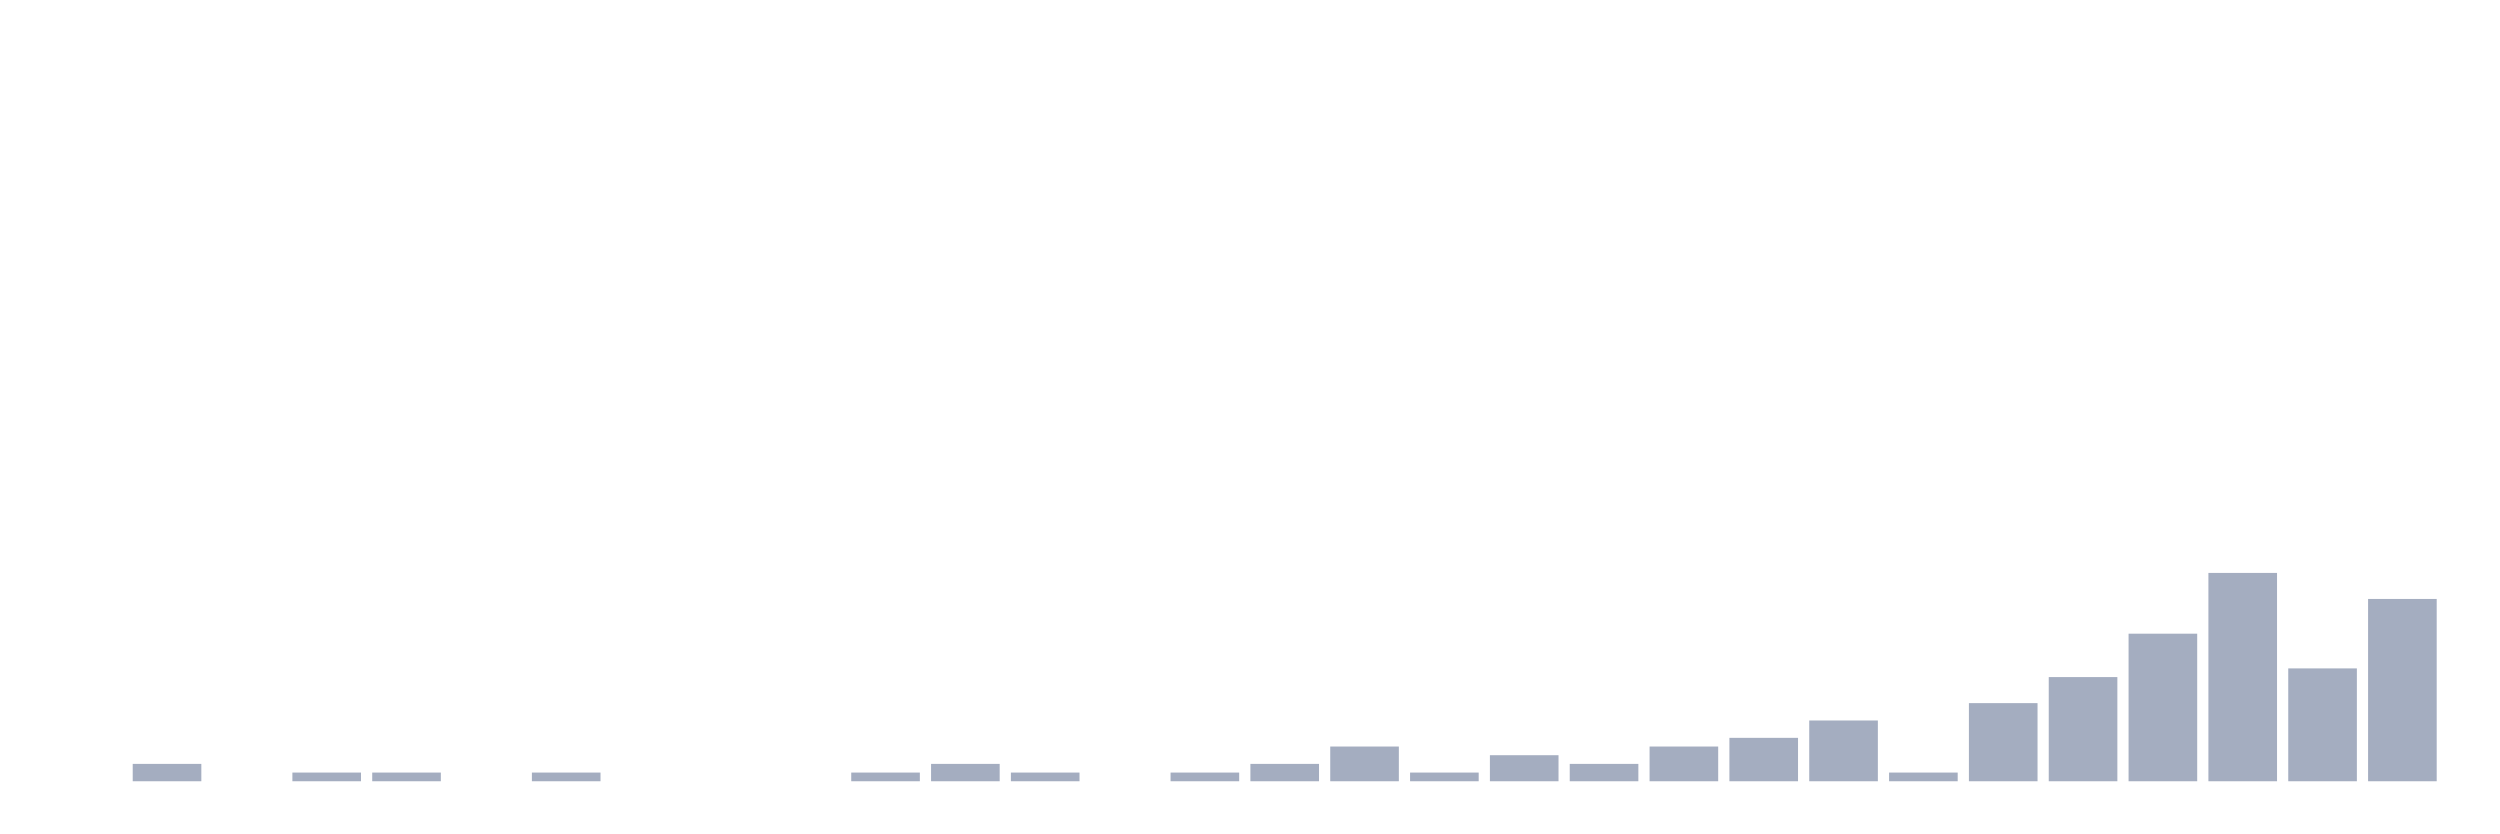
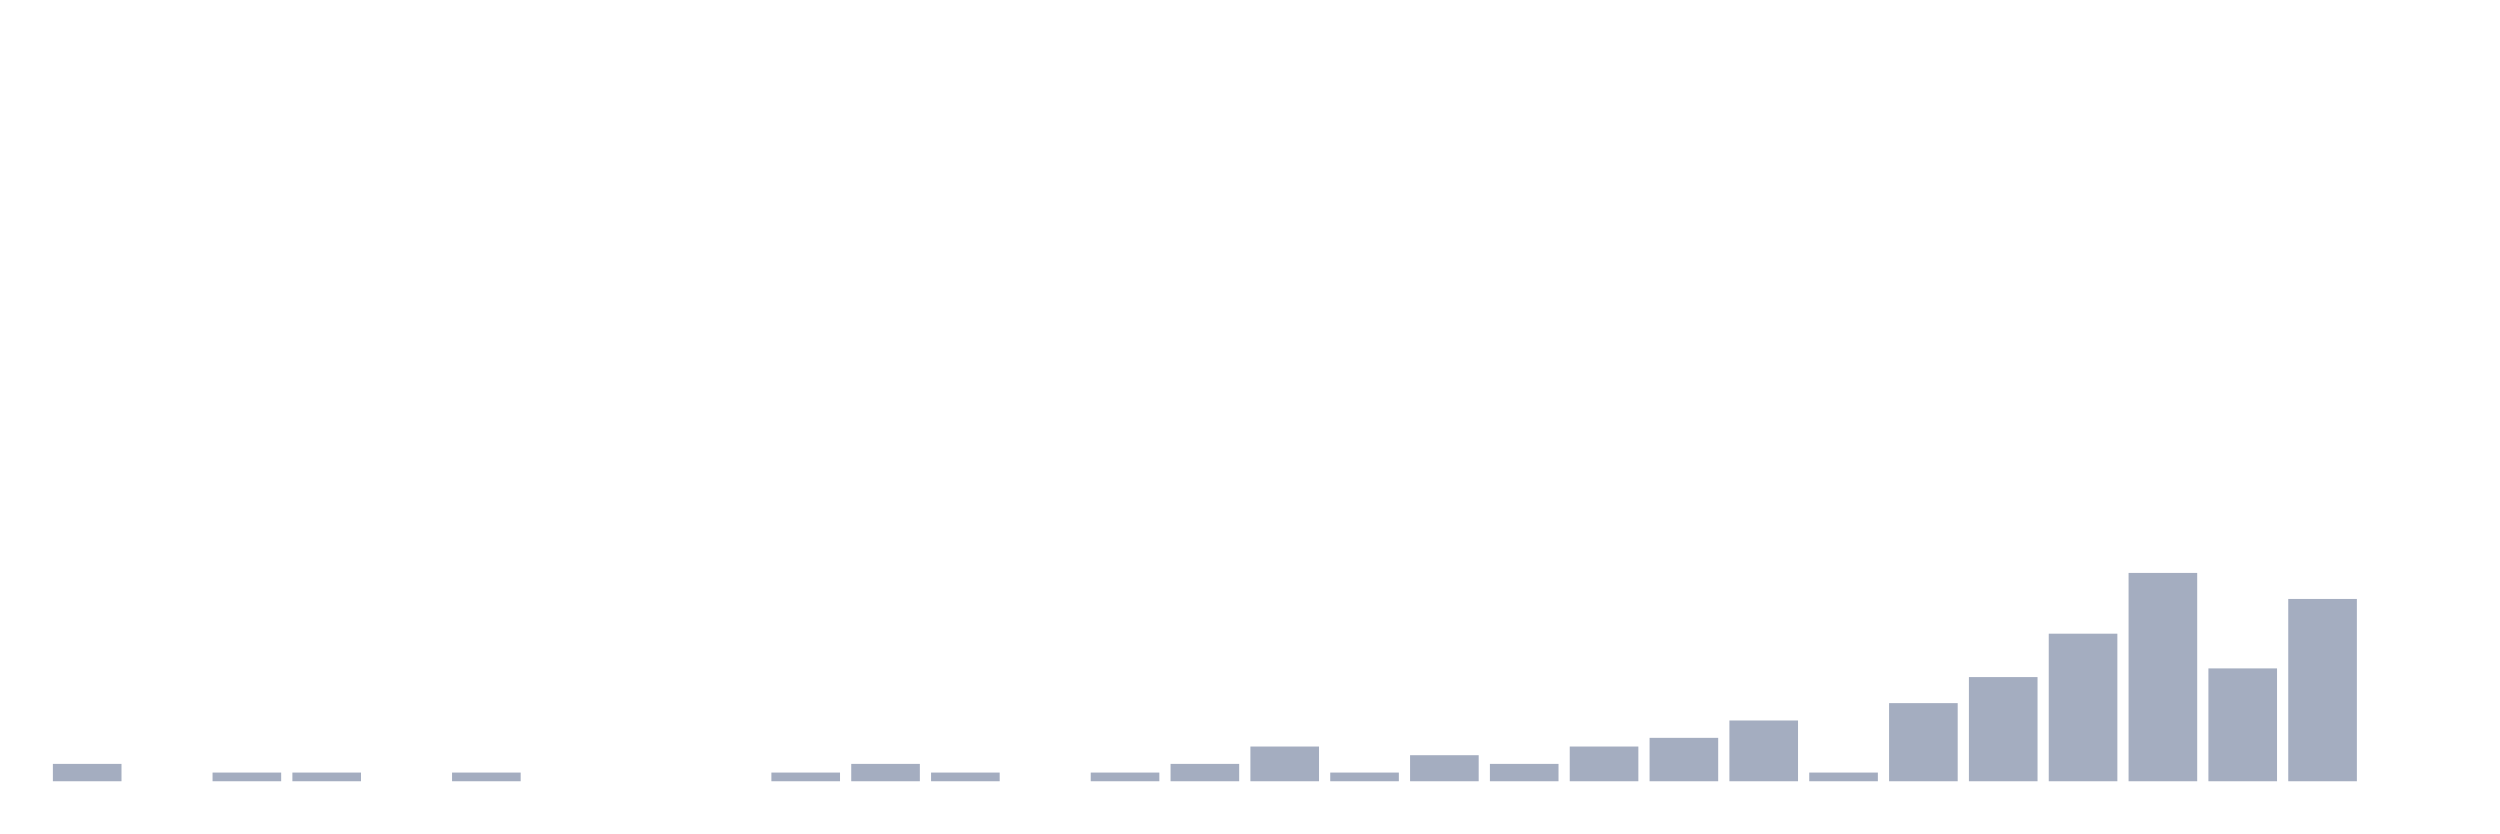
<svg xmlns="http://www.w3.org/2000/svg" viewBox="0 0 480 160">
  <g transform="translate(10,10)">
-     <rect class="bar" x="0.153" width="13.175" y="140" height="0" fill="rgb(164,173,192)" />
-     <rect class="bar" x="15.482" width="13.175" y="136.667" height="3.333" fill="rgb(164,173,192)" />
-     <rect class="bar" x="30.81" width="13.175" y="140" height="0" fill="rgb(164,173,192)" />
+     <rect class="bar" x="0.153" width="13.175" y="136.667" height="3.333" fill="rgb(164,173,192)" />
+     <rect class="bar" x="15.482" width="13.175" y="140" height="0" fill="rgb(164,173,192)" />
+     <rect class="bar" x="30.81" width="13.175" y="138.333" height="1.667" fill="rgb(164,173,192)" />
    <rect class="bar" x="46.138" width="13.175" y="138.333" height="1.667" fill="rgb(164,173,192)" />
-     <rect class="bar" x="61.466" width="13.175" y="138.333" height="1.667" fill="rgb(164,173,192)" />
-     <rect class="bar" x="76.794" width="13.175" y="140" height="0" fill="rgb(164,173,192)" />
-     <rect class="bar" x="92.123" width="13.175" y="138.333" height="1.667" fill="rgb(164,173,192)" />
+     <rect class="bar" x="61.466" width="13.175" y="140" height="0" fill="rgb(164,173,192)" />
+     <rect class="bar" x="76.794" width="13.175" y="138.333" height="1.667" fill="rgb(164,173,192)" />
+     <rect class="bar" x="92.123" width="13.175" y="140" height="0" fill="rgb(164,173,192)" />
    <rect class="bar" x="107.451" width="13.175" y="140" height="0" fill="rgb(164,173,192)" />
    <rect class="bar" x="122.779" width="13.175" y="140" height="0" fill="rgb(164,173,192)" />
-     <rect class="bar" x="138.107" width="13.175" y="140" height="0" fill="rgb(164,173,192)" />
-     <rect class="bar" x="153.436" width="13.175" y="138.333" height="1.667" fill="rgb(164,173,192)" />
-     <rect class="bar" x="168.764" width="13.175" y="136.667" height="3.333" fill="rgb(164,173,192)" />
-     <rect class="bar" x="184.092" width="13.175" y="138.333" height="1.667" fill="rgb(164,173,192)" />
-     <rect class="bar" x="199.42" width="13.175" y="140" height="0" fill="rgb(164,173,192)" />
-     <rect class="bar" x="214.748" width="13.175" y="138.333" height="1.667" fill="rgb(164,173,192)" />
-     <rect class="bar" x="230.077" width="13.175" y="136.667" height="3.333" fill="rgb(164,173,192)" />
-     <rect class="bar" x="245.405" width="13.175" y="133.333" height="6.667" fill="rgb(164,173,192)" />
-     <rect class="bar" x="260.733" width="13.175" y="138.333" height="1.667" fill="rgb(164,173,192)" />
-     <rect class="bar" x="276.061" width="13.175" y="135" height="5" fill="rgb(164,173,192)" />
-     <rect class="bar" x="291.39" width="13.175" y="136.667" height="3.333" fill="rgb(164,173,192)" />
-     <rect class="bar" x="306.718" width="13.175" y="133.333" height="6.667" fill="rgb(164,173,192)" />
-     <rect class="bar" x="322.046" width="13.175" y="131.667" height="8.333" fill="rgb(164,173,192)" />
-     <rect class="bar" x="337.374" width="13.175" y="128.333" height="11.667" fill="rgb(164,173,192)" />
-     <rect class="bar" x="352.702" width="13.175" y="138.333" height="1.667" fill="rgb(164,173,192)" />
-     <rect class="bar" x="368.031" width="13.175" y="125" height="15" fill="rgb(164,173,192)" />
-     <rect class="bar" x="383.359" width="13.175" y="120" height="20" fill="rgb(164,173,192)" />
-     <rect class="bar" x="398.687" width="13.175" y="111.667" height="28.333" fill="rgb(164,173,192)" />
-     <rect class="bar" x="414.015" width="13.175" y="100" height="40" fill="rgb(164,173,192)" />
-     <rect class="bar" x="429.344" width="13.175" y="118.333" height="21.667" fill="rgb(164,173,192)" />
-     <rect class="bar" x="444.672" width="13.175" y="105" height="35" fill="rgb(164,173,192)" />
+     <rect class="bar" x="138.107" width="13.175" y="138.333" height="1.667" fill="rgb(164,173,192)" />
+     <rect class="bar" x="153.436" width="13.175" y="136.667" height="3.333" fill="rgb(164,173,192)" />
+     <rect class="bar" x="168.764" width="13.175" y="138.333" height="1.667" fill="rgb(164,173,192)" />
+     <rect class="bar" x="184.092" width="13.175" y="140" height="0" fill="rgb(164,173,192)" />
+     <rect class="bar" x="199.42" width="13.175" y="138.333" height="1.667" fill="rgb(164,173,192)" />
+     <rect class="bar" x="214.748" width="13.175" y="136.667" height="3.333" fill="rgb(164,173,192)" />
+     <rect class="bar" x="230.077" width="13.175" y="133.333" height="6.667" fill="rgb(164,173,192)" />
+     <rect class="bar" x="245.405" width="13.175" y="138.333" height="1.667" fill="rgb(164,173,192)" />
+     <rect class="bar" x="260.733" width="13.175" y="135" height="5" fill="rgb(164,173,192)" />
+     <rect class="bar" x="276.061" width="13.175" y="136.667" height="3.333" fill="rgb(164,173,192)" />
+     <rect class="bar" x="291.39" width="13.175" y="133.333" height="6.667" fill="rgb(164,173,192)" />
+     <rect class="bar" x="306.718" width="13.175" y="131.667" height="8.333" fill="rgb(164,173,192)" />
+     <rect class="bar" x="322.046" width="13.175" y="128.333" height="11.667" fill="rgb(164,173,192)" />
+     <rect class="bar" x="337.374" width="13.175" y="138.333" height="1.667" fill="rgb(164,173,192)" />
+     <rect class="bar" x="352.702" width="13.175" y="125" height="15" fill="rgb(164,173,192)" />
+     <rect class="bar" x="368.031" width="13.175" y="120" height="20" fill="rgb(164,173,192)" />
+     <rect class="bar" x="383.359" width="13.175" y="111.667" height="28.333" fill="rgb(164,173,192)" />
+     <rect class="bar" x="398.687" width="13.175" y="100" height="40" fill="rgb(164,173,192)" />
+     <rect class="bar" x="414.015" width="13.175" y="118.333" height="21.667" fill="rgb(164,173,192)" />
+     <rect class="bar" x="429.344" width="13.175" y="105" height="35" fill="rgb(164,173,192)" />
+     <rect class="bar" x="444.672" width="13.175" y="140" height="0" fill="rgb(164,173,192)" />
  </g>
</svg>
